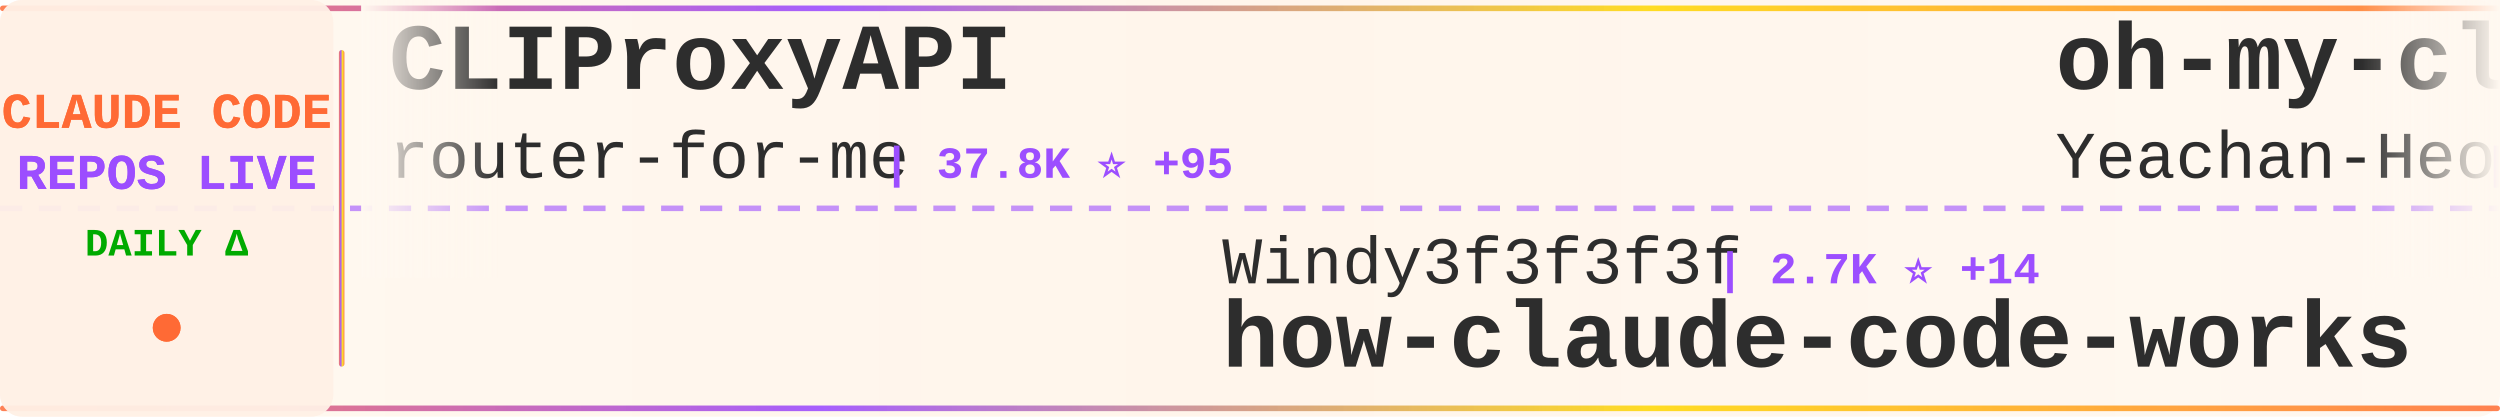
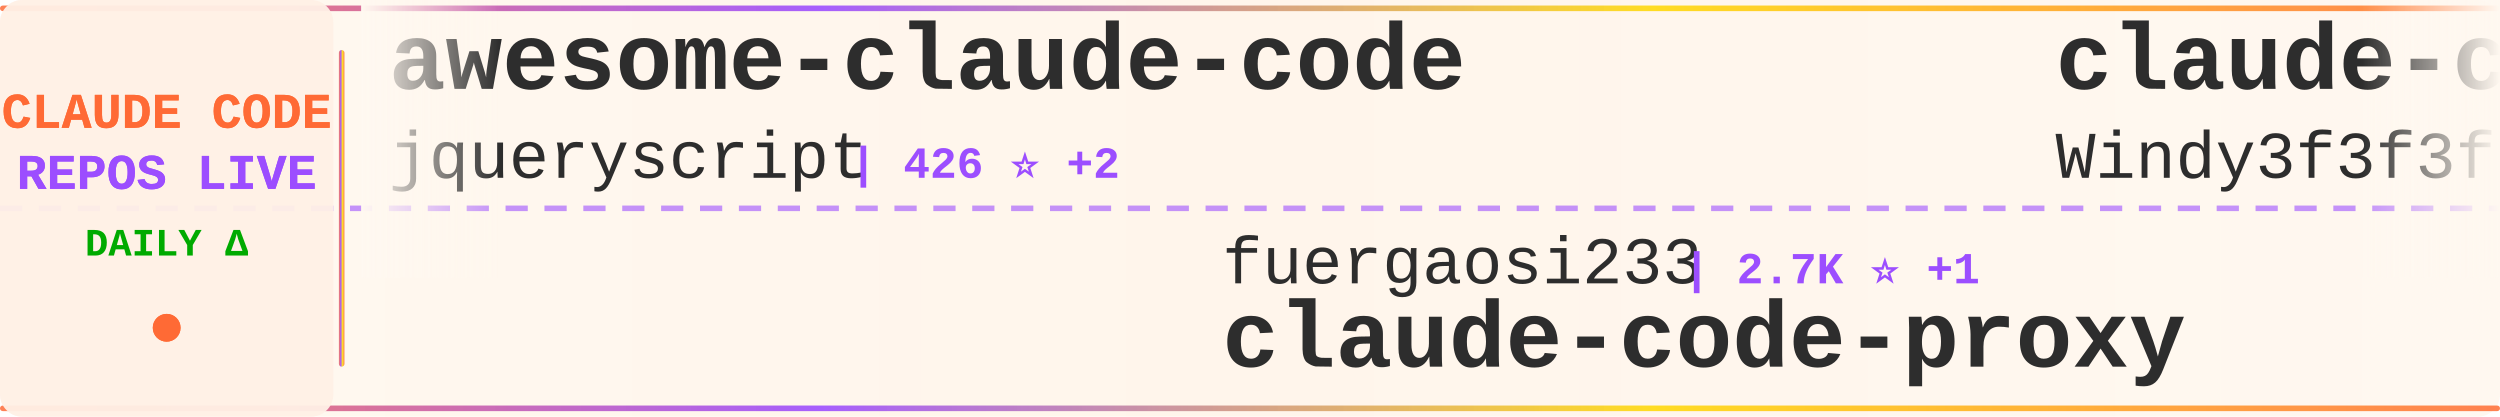
<svg xmlns="http://www.w3.org/2000/svg" width="900" height="150">
  <defs>
    <linearGradient id="tickerBg" x1="0%" y1="0%" x2="100%" y2="0%">
      <stop offset="0%" style="stop-color:#fff8f0;stop-opacity:0.98" />
      <stop offset="50%" style="stop-color:#fff5eb;stop-opacity:1" />
      <stop offset="100%" style="stop-color:#fff8f0;stop-opacity:0.98" />
    </linearGradient>
    <linearGradient id="borderGrad" x1="0%" y1="0%" x2="100%" y2="0%">
      <stop offset="0%" style="stop-color:#FF6B35;stop-opacity:0.85">
        <animate attributeName="stop-opacity" values="0.85;1;0.85" dur="2s" repeatCount="indefinite" />
      </stop>
      <stop offset="33%" style="stop-color:#9C4EFF;stop-opacity:0.9">
        <animate attributeName="stop-opacity" values="0.9;1;0.9" dur="2.2s" repeatCount="indefinite" />
      </stop>
      <stop offset="66%" style="stop-color:#FFD700;stop-opacity:0.85">
        <animate attributeName="stop-opacity" values="0.85;1;0.85" dur="1.8s" repeatCount="indefinite" />
      </stop>
      <stop offset="100%" style="stop-color:#FF6B35;stop-opacity:0.85">
        <animate attributeName="stop-opacity" values="0.85;1;0.85" dur="2s" repeatCount="indefinite" />
      </stop>
    </linearGradient>
    <filter id="textGlow">
      <feGaussianBlur stdDeviation="0.15" result="coloredBlur" />
      <feMerge>
        <feMergeNode in="coloredBlur" />
        <feMergeNode in="SourceGraphic" />
      </feMerge>
    </filter>
    <filter id="metricGlow">
      <feGaussianBlur stdDeviation="0.2" result="coloredBlur" />
      <feMerge>
        <feMergeNode in="coloredBlur" />
        <feMergeNode in="SourceGraphic" />
      </feMerge>
    </filter>
    <linearGradient id="leftFade" x1="0%" y1="0%" x2="100%" y2="0%">
      <stop offset="0%" style="stop-color:#fff8f0;stop-opacity:1" />
      <stop offset="100%" style="stop-color:#fff8f0;stop-opacity:0" />
    </linearGradient>
    <linearGradient id="rightFade" x1="0%" y1="0%" x2="100%" y2="0%">
      <stop offset="0%" style="stop-color:#fff8f0;stop-opacity:0" />
      <stop offset="100%" style="stop-color:#fff8f0;stop-opacity:1" />
    </linearGradient>
  </defs>
  <rect width="900" height="150" fill="url(#tickerBg)" rx="8" />
  <rect x="0" y="2" width="900" height="2" fill="url(#borderGrad)" rx="1" />
  <rect x="0" y="146" width="900" height="2" fill="url(#borderGrad)" rx="1" />
  <line x1="0" y1="75" x2="900" y2="75" stroke="#9C4EFF" stroke-width="2" stroke-dasharray="8 6" opacity="0.6" />
  <rect x="0" y="0" width="120" height="150" fill="#fff0e6" opacity="0.95" rx="8" />
  <text x="60" y="46" font-family="'Courier New', monospace" font-size="18" font-weight="bold" fill="#FF6B35" text-anchor="middle" filter="url(#textGlow)">
    CLAUDE CODE
  </text>
  <text x="60" y="68" font-family="'Courier New', monospace" font-size="18" font-weight="bold" fill="#9C4EFF" text-anchor="middle" filter="url(#textGlow)">
    REPOS LIVE
  </text>
  <text x="60" y="92" font-family="'Courier New', monospace" font-size="14" font-weight="bold" fill="#00aa00" text-anchor="middle">
    DAILY Δ
  </text>
  <circle cx="60" cy="118" r="5" fill="#FF6B35" filter="url(#metricGlow)">
    <animate attributeName="r" values="4;6;4" dur="1.5s" repeatCount="indefinite" />
    <animate attributeName="opacity" values="0.6;1;0.6" dur="1.5s" repeatCount="indefinite" />
  </circle>
  <rect x="122" y="18" width="2" height="114" fill="url(#borderGrad)" rx="1" />
  <clipPath id="tickerClip">
    <rect x="130" y="0" width="770" height="150" />
  </clipPath>
  <g clip-path="url(#tickerClip)">
    <g id="tickerItems">
      <animateTransform attributeName="transform" attributeType="XML" type="translate" from="0 0" to="-3000 0" dur="54s" repeatCount="indefinite" />
      <g transform="translate(0, 0)">
-         <text x="140" y="32" font-family="'Courier New', monospace" font-size="34" font-weight="bold" fill="#2d2d2d">CLIProxyAPI</text>
-         <text x="140" y="64" font-family="'Courier New', monospace" font-size="24" font-weight="normal" fill="#2d2d2d" opacity="1.0">router-for-me</text>
-         <text x="318" y="64" font-family="'Courier New', monospace" font-size="16" font-weight="bold" fill="#9C4EFF"> | 37.8K ⭐ +95</text>
+         <text x="140" y="32" font-family="'Courier New', monospace" font-size="34" font-weight="bold" fill="#2d2d2d">awesome-claude-code</text>
+         <text x="140" y="64" font-family="'Courier New', monospace" font-size="24" font-weight="normal" fill="#2d2d2d" opacity="1.0">jqueryscript</text>
+         <text x="306" y="64" font-family="'Courier New', monospace" font-size="16" font-weight="bold" fill="#9C4EFF"> | 426 ⭐ +2</text>
      </g>
      <g transform="translate(300, 0)">
-         <text x="140" y="102" font-family="'Courier New', monospace" font-size="24" font-weight="normal" fill="#2d2d2d" opacity="1.0">Windy3f3f3f3f</text>
-         <text x="318" y="102" font-family="'Courier New', monospace" font-size="16" font-weight="bold" fill="#9C4EFF"> | 2.7K ⭐ +14</text>
-         <text x="140" y="132" font-family="'Courier New', monospace" font-size="34" font-weight="bold" fill="#2d2d2d">how-claude-code-works</text>
+         <text x="140" y="102" font-family="'Courier New', monospace" font-size="24" font-weight="normal" fill="#2d2d2d" opacity="1.0">fuergaosi233</text>
+         <text x="306" y="102" font-family="'Courier New', monospace" font-size="16" font-weight="bold" fill="#9C4EFF"> | 2.7K ⭐ +1</text>
+         <text x="140" y="132" font-family="'Courier New', monospace" font-size="34" font-weight="bold" fill="#2d2d2d">claude-code-proxy</text>
      </g>
      <g transform="translate(600, 0)">
-         <text x="140" y="32" font-family="'Courier New', monospace" font-size="34" font-weight="bold" fill="#2d2d2d">oh-my-claudecode</text>
-         <text x="140" y="64" font-family="'Courier New', monospace" font-size="24" font-weight="normal" fill="#2d2d2d" opacity="1.0">Yeachan-Heo</text>
-         <text x="294" y="64" font-family="'Courier New', monospace" font-size="16" font-weight="bold" fill="#9C4EFF"> | 36.6K ⭐ +53</text>
+         <text x="140" y="32" font-family="'Courier New', monospace" font-size="34" font-weight="bold" fill="#2d2d2d">claude-code-from-scratch</text>
+         <text x="140" y="64" font-family="'Courier New', monospace" font-size="24" font-weight="normal" fill="#2d2d2d" opacity="1.0">Windy3f3f3f3f</text>
+         <text x="318" y="64" font-family="'Courier New', monospace" font-size="16" font-weight="bold" fill="#9C4EFF"> | 1.4K ⭐ +3</text>
      </g>
      <g transform="translate(900, 0)">
-         <text x="140" y="102" font-family="'Courier New', monospace" font-size="24" font-weight="normal" fill="#2d2d2d" opacity="1.0">alex000kim</text>
-         <text x="282" y="102" font-family="'Courier New', monospace" font-size="16" font-weight="bold" fill="#9C4EFF"> | 228 ⭐</text>
-         <text x="140" y="132" font-family="'Courier New', monospace" font-size="34" font-weight="bold" fill="#2d2d2d">claude-code</text>
+         <text x="140" y="102" font-family="'Courier New', monospace" font-size="24" font-weight="normal" fill="#2d2d2d" opacity="1.0">lintsinghua</text>
+         <text x="294" y="102" font-family="'Courier New', monospace" font-size="16" font-weight="bold" fill="#9C4EFF"> | 3.7K ⭐ +15</text>
+         <text x="140" y="132" font-family="'Courier New', monospace" font-size="34" font-weight="bold" fill="#2d2d2d">claude-code-book</text>
      </g>
      <g transform="translate(1200, 0)">
-         <text x="140" y="32" font-family="'Courier New', monospace" font-size="34" font-weight="bold" fill="#2d2d2d">claude-code-video-toolki...</text>
-         <text x="140" y="64" font-family="'Courier New', monospace" font-size="24" font-weight="normal" fill="#2d2d2d" opacity="1.0">digitalsamba</text>
-         <text x="306" y="64" font-family="'Courier New', monospace" font-size="16" font-weight="bold" fill="#9C4EFF"> | 1.5K ⭐ +7</text>
+         <text x="140" y="32" font-family="'Courier New', monospace" font-size="34" font-weight="bold" fill="#2d2d2d">claude-code</text>
+         <text x="140" y="64" font-family="'Courier New', monospace" font-size="24" font-weight="normal" fill="#2d2d2d" opacity="1.0">isboyjc</text>
+         <text x="246" y="64" font-family="'Courier New', monospace" font-size="16" font-weight="bold" fill="#9C4EFF"> | 158 ⭐</text>
      </g>
      <g transform="translate(1500, 0)">
-         <text x="140" y="102" font-family="'Courier New', monospace" font-size="24" font-weight="normal" fill="#2d2d2d" opacity="1.0">sugyan</text>
-         <text x="234" y="102" font-family="'Courier New', monospace" font-size="16" font-weight="bold" fill="#9C4EFF"> | 1.1K ⭐</text>
-         <text x="140" y="132" font-family="'Courier New', monospace" font-size="34" font-weight="bold" fill="#2d2d2d">claude-code-webui</text>
+         <text x="140" y="102" font-family="'Courier New', monospace" font-size="24" font-weight="normal" fill="#2d2d2d" opacity="1.0">chauncygu</text>
+         <text x="270" y="102" font-family="'Courier New', monospace" font-size="16" font-weight="bold" fill="#9C4EFF"> | 2.6K ⭐ +6</text>
+         <text x="140" y="132" font-family="'Courier New', monospace" font-size="34" font-weight="bold" fill="#2d2d2d">collection-claude-code-s...</text>
      </g>
      <g transform="translate(1800, 0)">
-         <text x="140" y="32" font-family="'Courier New', monospace" font-size="34" font-weight="bold" fill="#2d2d2d">ClaudeCodeAgents</text>
-         <text x="140" y="64" font-family="'Courier New', monospace" font-size="24" font-weight="normal" fill="#2d2d2d" opacity="1.0">darcyegb</text>
-         <text x="258" y="64" font-family="'Courier New', monospace" font-size="16" font-weight="bold" fill="#9C4EFF"> | 729 ⭐ +2</text>
+         <text x="140" y="32" font-family="'Courier New', monospace" font-size="34" font-weight="bold" fill="#2d2d2d">claude-code-harness</text>
+         <text x="140" y="64" font-family="'Courier New', monospace" font-size="24" font-weight="normal" fill="#2d2d2d" opacity="1.0">Chachamaru127</text>
+         <text x="318" y="64" font-family="'Courier New', monospace" font-size="16" font-weight="bold" fill="#9C4EFF"> | 2.8K ⭐ +13</text>
      </g>
      <g transform="translate(2100, 0)">
-         <text x="140" y="102" font-family="'Courier New', monospace" font-size="24" font-weight="normal" fill="#2d2d2d" opacity="1.0">Yuyz0112</text>
-         <text x="258" y="102" font-family="'Courier New', monospace" font-size="16" font-weight="bold" fill="#9C4EFF"> | 2.4K ⭐</text>
-         <text x="140" y="132" font-family="'Courier New', monospace" font-size="34" font-weight="bold" fill="#2d2d2d">claude-code-reverse</text>
+         <text x="140" y="102" font-family="'Courier New', monospace" font-size="24" font-weight="normal" fill="#2d2d2d" opacity="1.0">VoltAgent</text>
+         <text x="270" y="102" font-family="'Courier New', monospace" font-size="16" font-weight="bold" fill="#9C4EFF"> | 22.0K ⭐ +69</text>
+         <text x="140" y="132" font-family="'Courier New', monospace" font-size="34" font-weight="bold" fill="#2d2d2d">awesome-claude-code-suba...</text>
      </g>
      <g transform="translate(2400, 0)">
-         <text x="140" y="32" font-family="'Courier New', monospace" font-size="34" font-weight="bold" fill="#2d2d2d">claude-code-source</text>
-         <text x="140" y="64" font-family="'Courier New', monospace" font-size="24" font-weight="normal" fill="#2d2d2d" opacity="1.0">JrCx7scC</text>
-         <text x="258" y="64" font-family="'Courier New', monospace" font-size="16" font-weight="bold" fill="#9C4EFF"> | 370 ⭐</text>
+         <text x="140" y="32" font-family="'Courier New', monospace" font-size="34" font-weight="bold" fill="#2d2d2d">claude-code-infrastructu...</text>
+         <text x="140" y="64" font-family="'Courier New', monospace" font-size="24" font-weight="normal" fill="#2d2d2d" opacity="1.0">diet103</text>
+         <text x="246" y="64" font-family="'Courier New', monospace" font-size="16" font-weight="bold" fill="#9C4EFF"> | 9.7K ⭐ +2</text>
      </g>
      <g transform="translate(2700, 0)">
-         <text x="140" y="102" font-family="'Courier New', monospace" font-size="24" font-weight="normal" fill="#2d2d2d" opacity="1.0">andrew-kramer-inno</text>
-         <text x="378" y="102" font-family="'Courier New', monospace" font-size="16" font-weight="bold" fill="#9C4EFF"> | 590 ⭐</text>
-         <text x="140" y="132" font-family="'Courier New', monospace" font-size="34" font-weight="bold" fill="#2d2d2d">claude-code-source-build</text>
+         <text x="140" y="102" font-family="'Courier New', monospace" font-size="24" font-weight="normal" fill="#2d2d2d" opacity="1.0">router-for-me</text>
+         <text x="318" y="102" font-family="'Courier New', monospace" font-size="16" font-weight="bold" fill="#9C4EFF"> | 37.8K ⭐ +92</text>
+         <text x="140" y="132" font-family="'Courier New', monospace" font-size="34" font-weight="bold" fill="#2d2d2d">CLIProxyAPI</text>
      </g>
      <g transform="translate(3000, 0)">
-         <text x="140" y="32" font-family="'Courier New', monospace" font-size="34" font-weight="bold" fill="#2d2d2d">CLIProxyAPI</text>
-         <text x="140" y="64" font-family="'Courier New', monospace" font-size="24" font-weight="normal" fill="#2d2d2d" opacity="1.0">router-for-me</text>
-         <text x="318" y="64" font-family="'Courier New', monospace" font-size="16" font-weight="bold" fill="#9C4EFF"> | 37.8K ⭐ +95</text>
+         <text x="140" y="32" font-family="'Courier New', monospace" font-size="34" font-weight="bold" fill="#2d2d2d">awesome-claude-code</text>
+         <text x="140" y="64" font-family="'Courier New', monospace" font-size="24" font-weight="normal" fill="#2d2d2d" opacity="1.0">jqueryscript</text>
+         <text x="306" y="64" font-family="'Courier New', monospace" font-size="16" font-weight="bold" fill="#9C4EFF"> | 426 ⭐ +2</text>
      </g>
      <g transform="translate(3300, 0)">
-         <text x="140" y="102" font-family="'Courier New', monospace" font-size="24" font-weight="normal" fill="#2d2d2d" opacity="1.0">Windy3f3f3f3f</text>
-         <text x="318" y="102" font-family="'Courier New', monospace" font-size="16" font-weight="bold" fill="#9C4EFF"> | 2.7K ⭐ +14</text>
-         <text x="140" y="132" font-family="'Courier New', monospace" font-size="34" font-weight="bold" fill="#2d2d2d">how-claude-code-works</text>
+         <text x="140" y="102" font-family="'Courier New', monospace" font-size="24" font-weight="normal" fill="#2d2d2d" opacity="1.0">fuergaosi233</text>
+         <text x="306" y="102" font-family="'Courier New', monospace" font-size="16" font-weight="bold" fill="#9C4EFF"> | 2.7K ⭐ +1</text>
+         <text x="140" y="132" font-family="'Courier New', monospace" font-size="34" font-weight="bold" fill="#2d2d2d">claude-code-proxy</text>
      </g>
      <g transform="translate(3600, 0)">
-         <text x="140" y="32" font-family="'Courier New', monospace" font-size="34" font-weight="bold" fill="#2d2d2d">oh-my-claudecode</text>
-         <text x="140" y="64" font-family="'Courier New', monospace" font-size="24" font-weight="normal" fill="#2d2d2d" opacity="1.0">Yeachan-Heo</text>
-         <text x="294" y="64" font-family="'Courier New', monospace" font-size="16" font-weight="bold" fill="#9C4EFF"> | 36.6K ⭐ +53</text>
+         <text x="140" y="32" font-family="'Courier New', monospace" font-size="34" font-weight="bold" fill="#2d2d2d">claude-code-from-scratch</text>
+         <text x="140" y="64" font-family="'Courier New', monospace" font-size="24" font-weight="normal" fill="#2d2d2d" opacity="1.0">Windy3f3f3f3f</text>
+         <text x="318" y="64" font-family="'Courier New', monospace" font-size="16" font-weight="bold" fill="#9C4EFF"> | 1.4K ⭐ +3</text>
      </g>
      <g transform="translate(3900, 0)">
-         <text x="140" y="102" font-family="'Courier New', monospace" font-size="24" font-weight="normal" fill="#2d2d2d" opacity="1.0">alex000kim</text>
-         <text x="282" y="102" font-family="'Courier New', monospace" font-size="16" font-weight="bold" fill="#9C4EFF"> | 228 ⭐</text>
-         <text x="140" y="132" font-family="'Courier New', monospace" font-size="34" font-weight="bold" fill="#2d2d2d">claude-code</text>
+         <text x="140" y="102" font-family="'Courier New', monospace" font-size="24" font-weight="normal" fill="#2d2d2d" opacity="1.0">lintsinghua</text>
+         <text x="294" y="102" font-family="'Courier New', monospace" font-size="16" font-weight="bold" fill="#9C4EFF"> | 3.7K ⭐ +15</text>
+         <text x="140" y="132" font-family="'Courier New', monospace" font-size="34" font-weight="bold" fill="#2d2d2d">claude-code-book</text>
      </g>
    </g>
  </g>
  <rect x="130" y="0" width="50" height="100" fill="url(#leftFade)" />
  <rect x="850" y="0" width="50" height="100" fill="url(#rightFade)" />
</svg>
